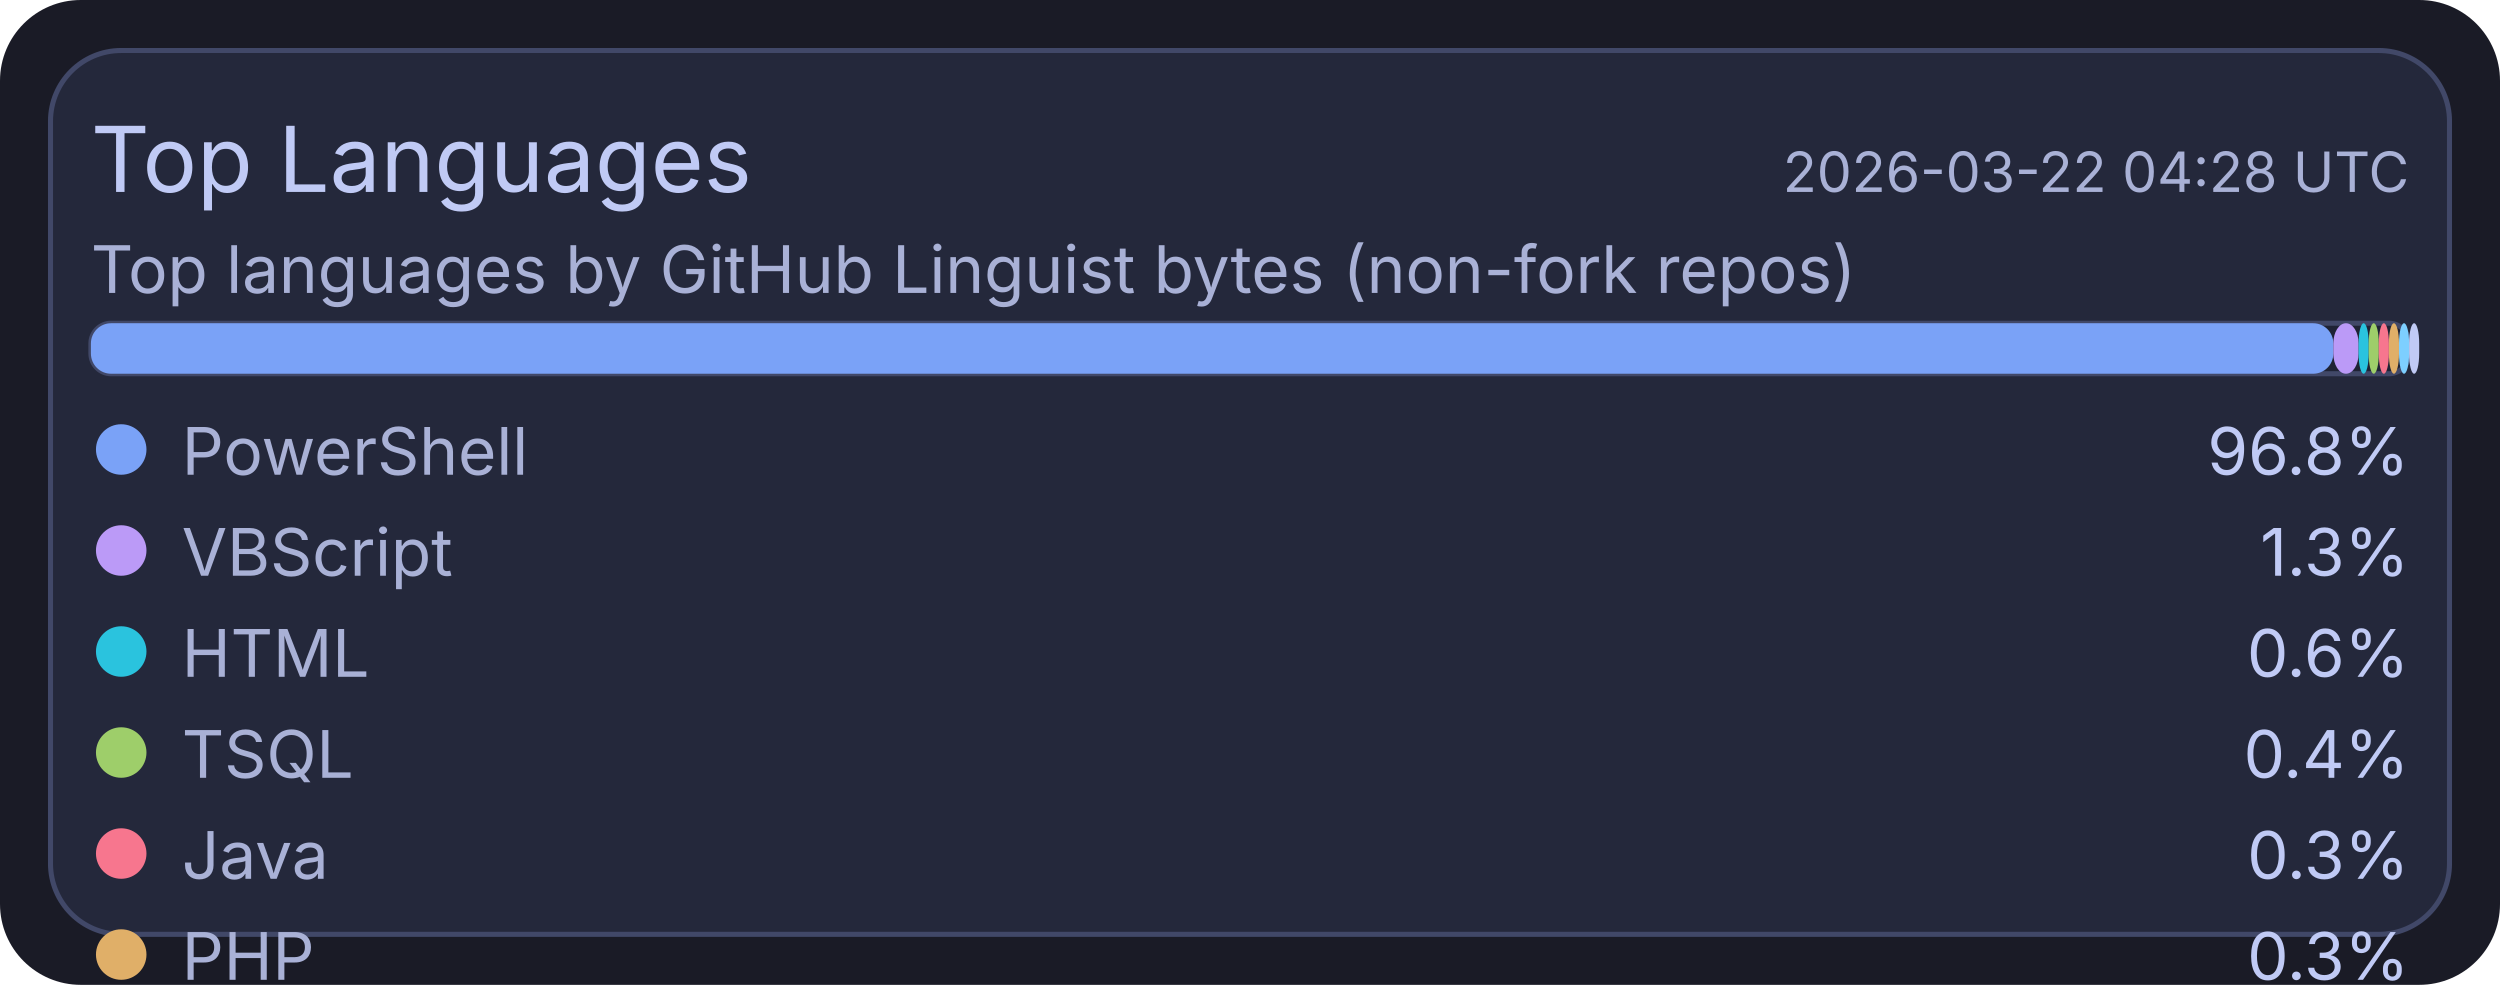
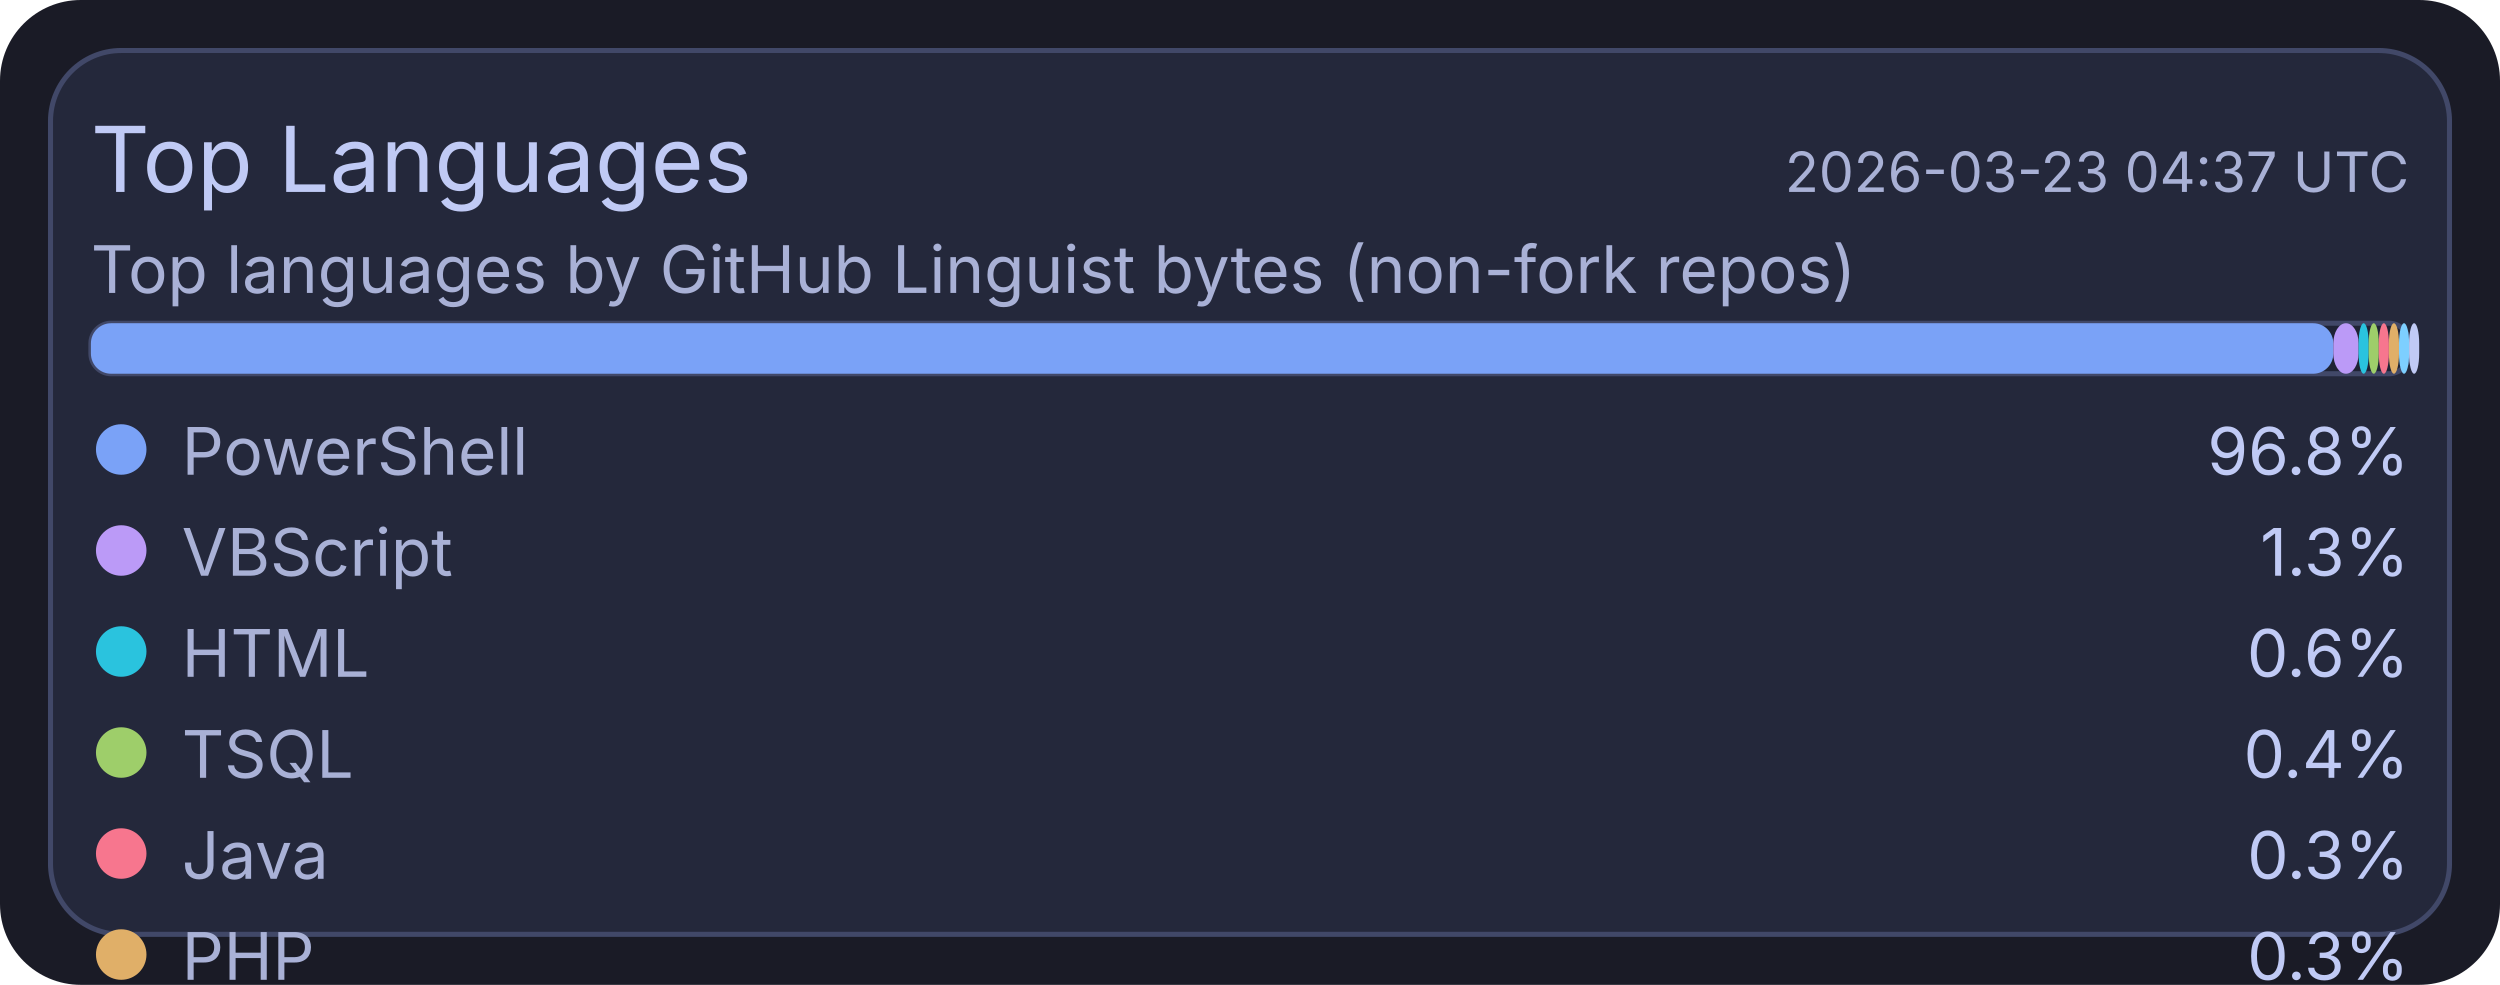
<svg xmlns="http://www.w3.org/2000/svg" width="495" height="195" viewBox="0 0 495 195">
  <rect x="0" y="0" width="495" height="195" rx="16" fill="#1a1b26" />
  <rect x="10" y="10" width="475" height="175" rx="14" fill="#24283b" stroke="#414868" stroke-width="1" />
  <text x="18" y="38" fill="#c0caf5" font-size="18" font-family="ui-sans-serif, system-ui, -apple-system, Segoe UI">Top Languages</text>
-   <text x="477" y="38" text-anchor="end" fill="#a9b1d6" font-size="11" font-family="ui-sans-serif, system-ui, -apple-system, Segoe UI">2026-03-22 04:28 UTC</text>
+   <text x="477" y="38" text-anchor="end" fill="#a9b1d6" font-size="11" font-family="ui-sans-serif, system-ui, -apple-system, Segoe UI">2026-03-23 04:37 UTC</text>
  <text x="18" y="58" fill="#a9b1d6" font-size="13" font-family="ui-sans-serif, system-ui, -apple-system, Segoe UI">Top languages by GitHub Linguist bytes (non-fork repos)</text>
  <rect x="18" y="64" width="459" height="10" rx="4" fill="#1f2335" stroke="#414868" stroke-width="1" />
  <rect x="18" y="64" width="444" height="10" rx="4" fill="#7aa2f7" />
  <rect x="462" y="64" width="5" height="10" rx="4" fill="#bb9af7" />
  <rect x="467" y="64" width="2" height="10" rx="4" fill="#2ac3de" />
  <rect x="469" y="64" width="2" height="10" rx="4" fill="#9ece6a" />
  <rect x="471" y="64" width="2" height="10" rx="4" fill="#f7768e" />
  <rect x="473" y="64" width="2" height="10" rx="4" fill="#e0af68" />
  <rect x="475" y="64" width="2" height="10" rx="4" fill="#7dcfff" />
  <rect x="477" y="64" width="2" height="10" rx="4" fill="#c0caf5" />
  <circle cx="24" cy="89" r="5" fill="#7aa2f7" />
  <text x="36" y="94" fill="#a9b1d6" font-size="13" font-family="ui-sans-serif, system-ui, -apple-system, Segoe UI">PowerShell</text>
  <text x="477" y="94" text-anchor="end" fill="#c0caf5" font-size="13" font-family="ui-sans-serif, system-ui, -apple-system, Segoe UI">96.8%</text>
  <circle cx="24" cy="109" r="5" fill="#bb9af7" />
  <text x="36" y="114" fill="#a9b1d6" font-size="13" font-family="ui-sans-serif, system-ui, -apple-system, Segoe UI">VBScript</text>
  <text x="477" y="114" text-anchor="end" fill="#c0caf5" font-size="13" font-family="ui-sans-serif, system-ui, -apple-system, Segoe UI">1.3%</text>
  <circle cx="24" cy="129" r="5" fill="#2ac3de" />
  <text x="36" y="134" fill="#a9b1d6" font-size="13" font-family="ui-sans-serif, system-ui, -apple-system, Segoe UI">HTML</text>
  <text x="477" y="134" text-anchor="end" fill="#c0caf5" font-size="13" font-family="ui-sans-serif, system-ui, -apple-system, Segoe UI">0.6%</text>
  <circle cx="24" cy="149" r="5" fill="#9ece6a" />
  <text x="36" y="154" fill="#a9b1d6" font-size="13" font-family="ui-sans-serif, system-ui, -apple-system, Segoe UI">TSQL</text>
  <text x="477" y="154" text-anchor="end" fill="#c0caf5" font-size="13" font-family="ui-sans-serif, system-ui, -apple-system, Segoe UI">0.4%</text>
  <circle cx="24" cy="169" r="5" fill="#f7768e" />
  <text x="36" y="174" fill="#a9b1d6" font-size="13" font-family="ui-sans-serif, system-ui, -apple-system, Segoe UI">Java</text>
  <text x="477" y="174" text-anchor="end" fill="#c0caf5" font-size="13" font-family="ui-sans-serif, system-ui, -apple-system, Segoe UI">0.3%</text>
  <circle cx="24" cy="189" r="5" fill="#e0af68" />
  <text x="36" y="194" fill="#a9b1d6" font-size="13" font-family="ui-sans-serif, system-ui, -apple-system, Segoe UI">PHP</text>
  <text x="477" y="194" text-anchor="end" fill="#c0caf5" font-size="13" font-family="ui-sans-serif, system-ui, -apple-system, Segoe UI">0.3%</text>
  <circle cx="24" cy="209" r="5" fill="#7dcfff" />
  <text x="36" y="214" fill="#a9b1d6" font-size="13" font-family="ui-sans-serif, system-ui, -apple-system, Segoe UI">C#</text>
  <text x="477" y="214" text-anchor="end" fill="#c0caf5" font-size="13" font-family="ui-sans-serif, system-ui, -apple-system, Segoe UI">0.2%</text>
  <circle cx="24" cy="229" r="5" fill="#c0caf5" />
  <text x="36" y="234" fill="#a9b1d6" font-size="13" font-family="ui-sans-serif, system-ui, -apple-system, Segoe UI">Python</text>
  <text x="477" y="234" text-anchor="end" fill="#c0caf5" font-size="13" font-family="ui-sans-serif, system-ui, -apple-system, Segoe UI">0.1%</text>
</svg>
